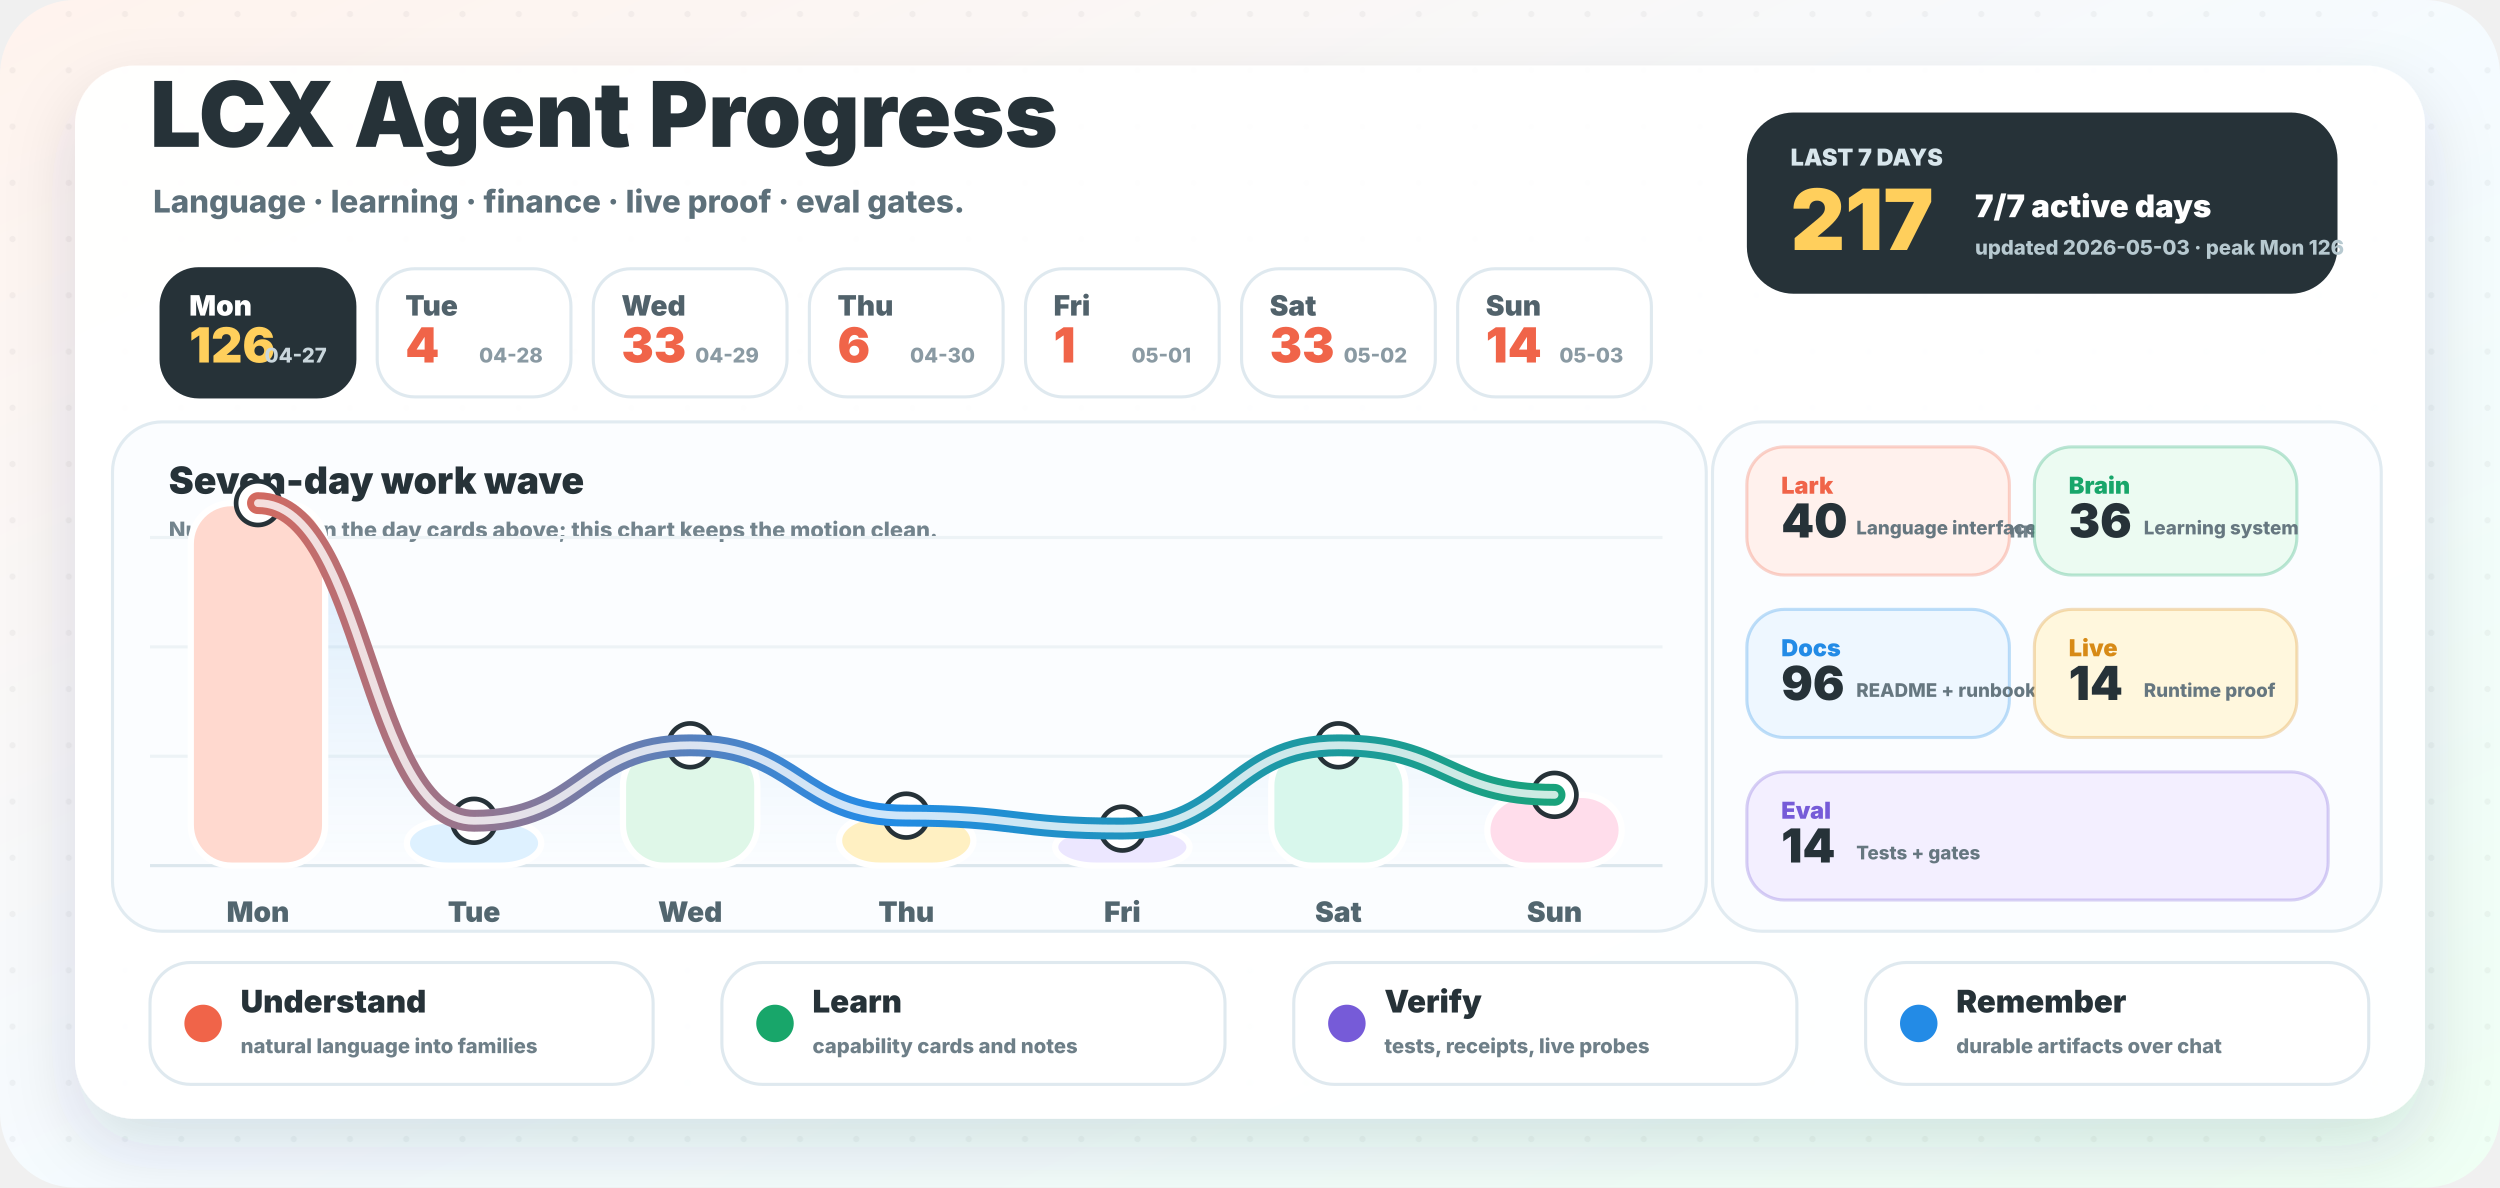
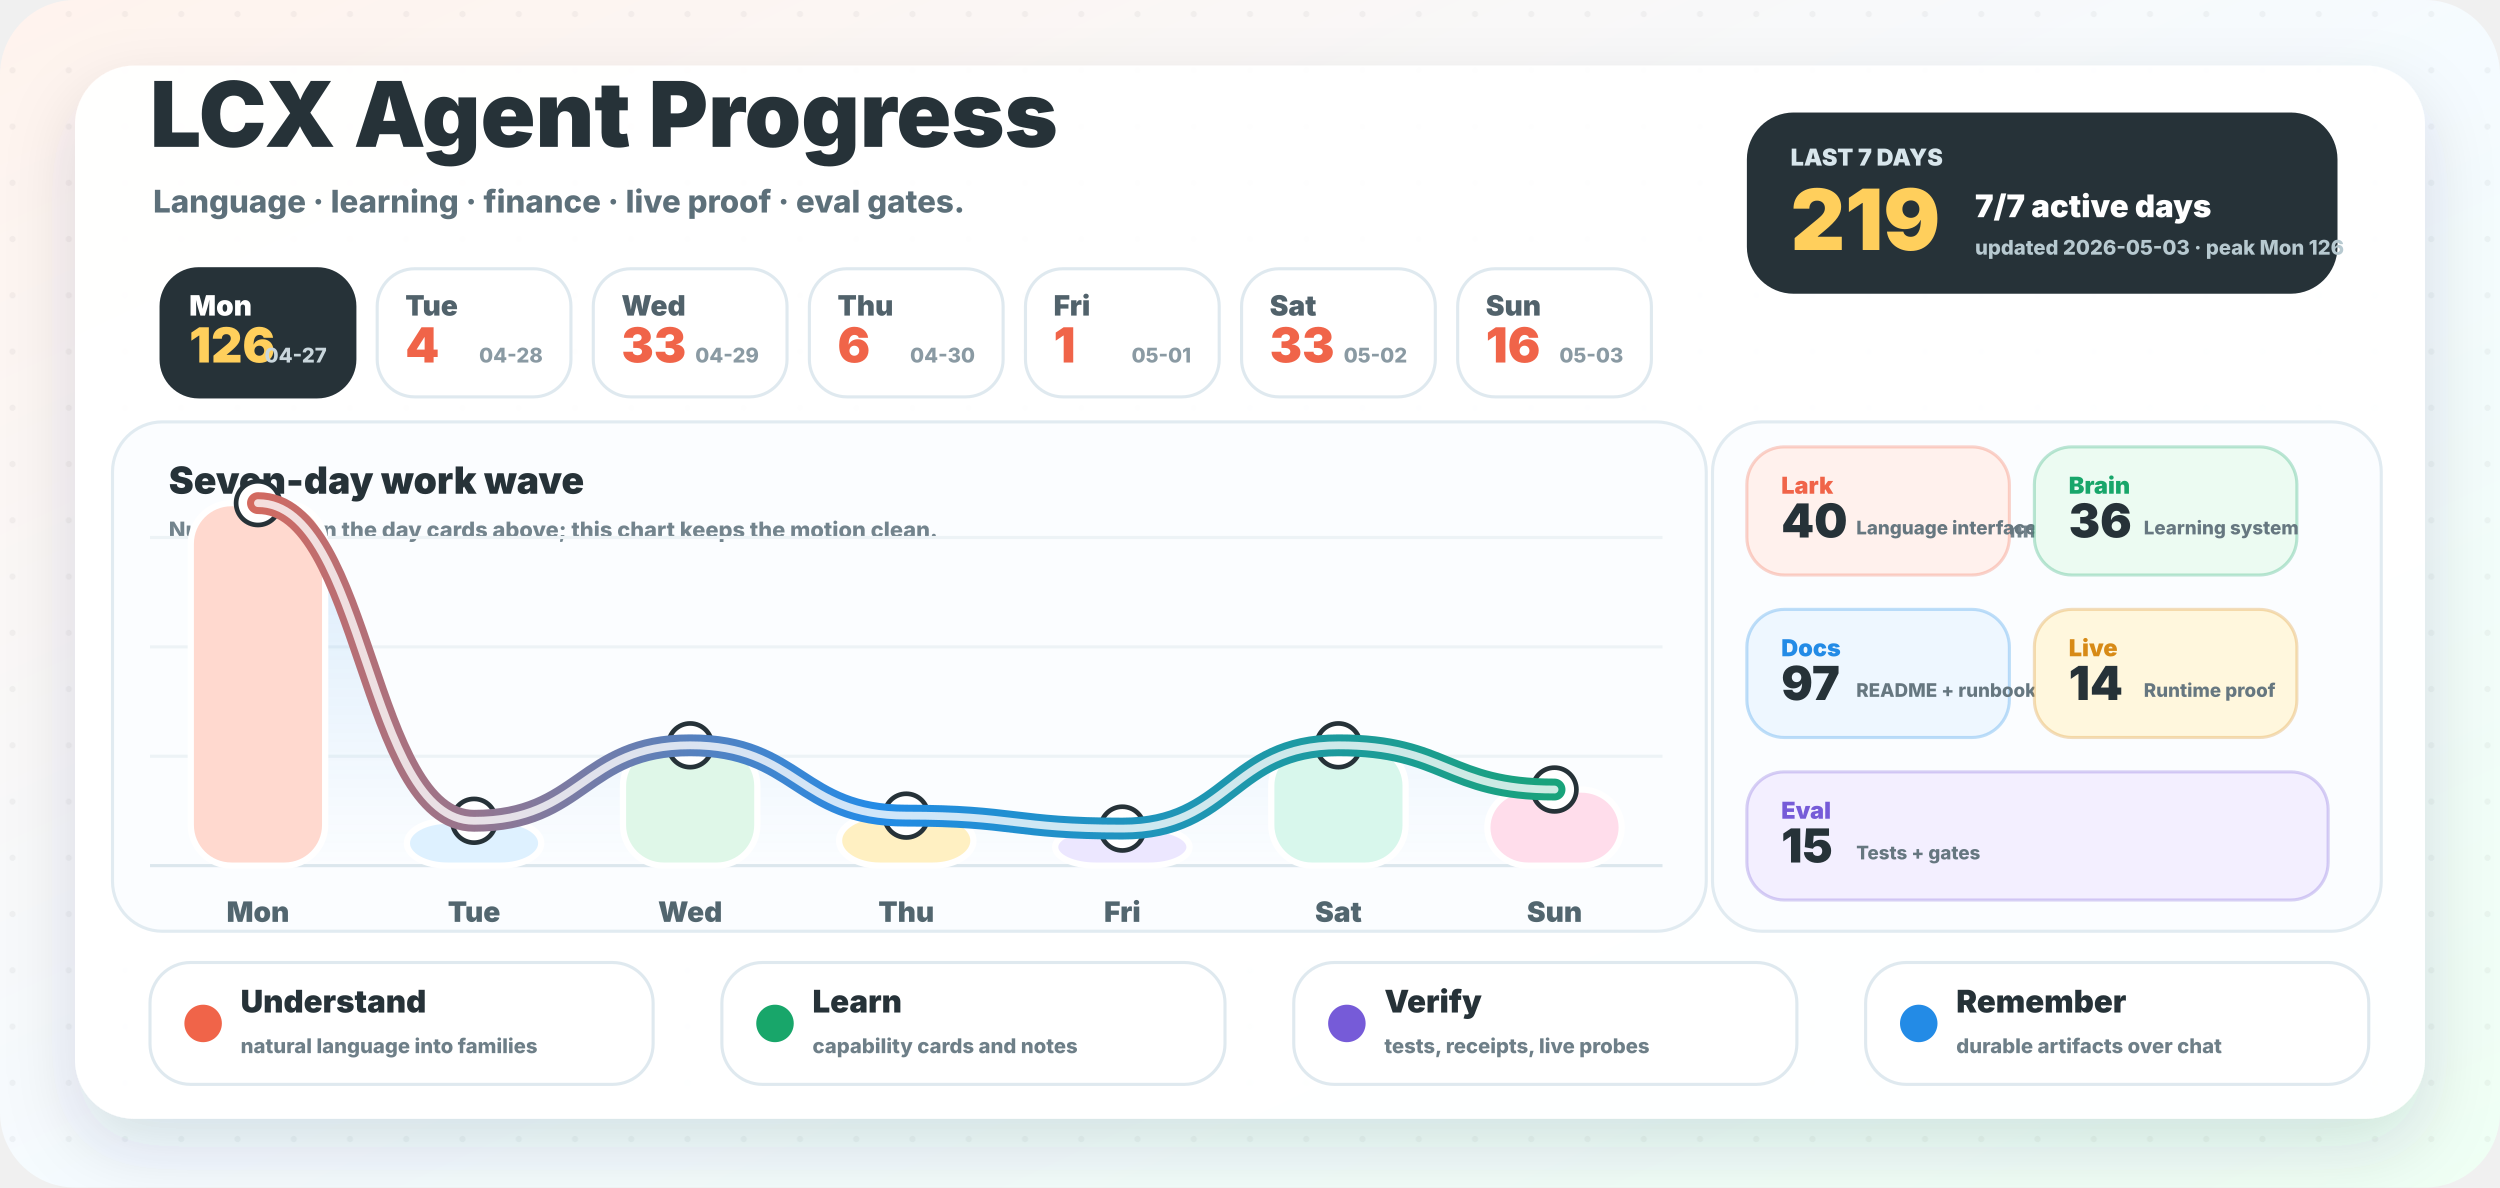
<svg xmlns="http://www.w3.org/2000/svg" width="1600" height="760" viewBox="0 0 1600 760" role="img" aria-labelledby="title desc">
  <defs>
    <linearGradient id="background" x1="0" y1="0" x2="1" y2="1">
      <stop offset="0" stop-color="#fff3ed" />
      <stop offset="0.52" stop-color="#f5fbff" />
      <stop offset="1" stop-color="#effff4" />
    </linearGradient>
    <linearGradient id="wave" x1="96" y1="0" x2="1064" y2="0" gradientUnits="userSpaceOnUse">
      <stop offset="0" stop-color="#f06449" />
      <stop offset="0.48" stop-color="#238be6" />
      <stop offset="1" stop-color="#18a66a" />
    </linearGradient>
    <linearGradient id="area" x1="0" y1="286" x2="0" y2="554" gradientUnits="userSpaceOnUse">
      <stop offset="0" stop-color="#238be6" stop-opacity="0.18" />
      <stop offset="1" stop-color="#238be6" stop-opacity="0" />
    </linearGradient>
    <filter id="shadow" x="-20%" y="-20%" width="140%" height="150%">
      <feDropShadow dx="0" dy="18" stdDeviation="22" flood-color="#23323a" flood-opacity="0.14" />
    </filter>
    <pattern id="dots" width="36" height="36" patternUnits="userSpaceOnUse">
      <circle cx="8" cy="9" r="2" fill="#263238" opacity="0.045" />
    </pattern>
  </defs>
  <rect width="1600" height="760" rx="48" fill="url(#background)" />
  <rect width="1600" height="760" rx="48" fill="url(#dots)" />
  <rect x="48" y="42" width="1504" height="674" rx="38" fill="#ffffff" opacity="0.96" filter="url(#shadow)" />
  <g transform="translate(96 94)">
    <text x="0" y="0" fill="#263238" font-family="Inter, ui-sans-serif, system-ui, -apple-system, BlinkMacSystemFont, Segoe UI, sans-serif" font-size="58" font-weight="950">LCX Agent Progress</text>
    <text x="2" y="42" fill="#5d707a" font-family="Inter, ui-sans-serif, system-ui, -apple-system, BlinkMacSystemFont, Segoe UI, sans-serif" font-size="20" font-weight="780">Language · learning · finance · live proof · eval gates.</text>
  </g>
  <g transform="translate(1118 72)">
    <rect x="0" y="0" width="378" height="116" rx="30" fill="#263238" />
    <text x="28" y="34" fill="#d8e6ec" font-family="Inter, ui-sans-serif, system-ui, -apple-system, BlinkMacSystemFont, Segoe UI, sans-serif" font-size="15" font-weight="950">LAST 7 DAYS</text>
-     <text x="28" y="88" fill="#ffcf5c" font-family="Inter, ui-sans-serif, system-ui, -apple-system, BlinkMacSystemFont, Segoe UI, sans-serif" font-size="54" font-weight="950">217</text>
+     <text x="28" y="88" fill="#ffcf5c" font-family="Inter, ui-sans-serif, system-ui, -apple-system, BlinkMacSystemFont, Segoe UI, sans-serif" font-size="54" font-weight="950">219</text>
    <text x="146" y="67" fill="#ffffff" font-family="Inter, ui-sans-serif, system-ui, -apple-system, BlinkMacSystemFont, Segoe UI, sans-serif" font-size="20" font-weight="950">7/7 active days</text>
    <text x="146" y="91" fill="#b7c9d0" font-family="Inter, ui-sans-serif, system-ui, -apple-system, BlinkMacSystemFont, Segoe UI, sans-serif" font-size="13" font-weight="800">updated 2026-05-03 · peak Mon 126</text>
  </g>
  <g>
    <rect x="103.1" y="172" width="124" height="82" rx="24" fill="#263238" stroke="#263238" stroke-width="2" />
    <text x="121.1" y="202" fill="#ffffff" font-family="Inter, ui-sans-serif, system-ui, -apple-system, BlinkMacSystemFont, Segoe UI, sans-serif" font-size="18" font-weight="900">Mon</text>
    <text x="121.1" y="232" fill="#ffcf5c" font-family="Inter, ui-sans-serif, system-ui, -apple-system, BlinkMacSystemFont, Segoe UI, sans-serif" font-size="31" font-weight="950">126</text>
    <text x="209.1" y="232" text-anchor="end" fill="#c9d6dc" font-family="Inter, ui-sans-serif, system-ui, -apple-system, BlinkMacSystemFont, Segoe UI, sans-serif" font-size="13" font-weight="800">04-27</text>
  </g>
  <g>
    <rect x="241.4" y="172" width="124" height="82" rx="24" fill="#ffffff" stroke="#dfe9ef" stroke-width="2" />
    <text x="259.4" y="202" fill="#51626b" font-family="Inter, ui-sans-serif, system-ui, -apple-system, BlinkMacSystemFont, Segoe UI, sans-serif" font-size="18" font-weight="900">Tue</text>
    <text x="259.4" y="232" fill="#f06449" font-family="Inter, ui-sans-serif, system-ui, -apple-system, BlinkMacSystemFont, Segoe UI, sans-serif" font-size="31" font-weight="950">4</text>
    <text x="347.4" y="232" text-anchor="end" fill="#8a9aa3" font-family="Inter, ui-sans-serif, system-ui, -apple-system, BlinkMacSystemFont, Segoe UI, sans-serif" font-size="13" font-weight="800">04-28</text>
  </g>
  <g>
    <rect x="379.7" y="172" width="124" height="82" rx="24" fill="#ffffff" stroke="#dfe9ef" stroke-width="2" />
    <text x="397.7" y="202" fill="#51626b" font-family="Inter, ui-sans-serif, system-ui, -apple-system, BlinkMacSystemFont, Segoe UI, sans-serif" font-size="18" font-weight="900">Wed</text>
    <text x="397.7" y="232" fill="#f06449" font-family="Inter, ui-sans-serif, system-ui, -apple-system, BlinkMacSystemFont, Segoe UI, sans-serif" font-size="31" font-weight="950">33</text>
    <text x="485.7" y="232" text-anchor="end" fill="#8a9aa3" font-family="Inter, ui-sans-serif, system-ui, -apple-system, BlinkMacSystemFont, Segoe UI, sans-serif" font-size="13" font-weight="800">04-29</text>
  </g>
  <g>
    <rect x="518.0" y="172" width="124" height="82" rx="24" fill="#ffffff" stroke="#dfe9ef" stroke-width="2" />
    <text x="536.0" y="202" fill="#51626b" font-family="Inter, ui-sans-serif, system-ui, -apple-system, BlinkMacSystemFont, Segoe UI, sans-serif" font-size="18" font-weight="900">Thu</text>
    <text x="536.0" y="232" fill="#f06449" font-family="Inter, ui-sans-serif, system-ui, -apple-system, BlinkMacSystemFont, Segoe UI, sans-serif" font-size="31" font-weight="950">6</text>
    <text x="624.0" y="232" text-anchor="end" fill="#8a9aa3" font-family="Inter, ui-sans-serif, system-ui, -apple-system, BlinkMacSystemFont, Segoe UI, sans-serif" font-size="13" font-weight="800">04-30</text>
  </g>
  <g>
    <rect x="656.3" y="172" width="124" height="82" rx="24" fill="#ffffff" stroke="#dfe9ef" stroke-width="2" />
    <text x="674.3" y="202" fill="#51626b" font-family="Inter, ui-sans-serif, system-ui, -apple-system, BlinkMacSystemFont, Segoe UI, sans-serif" font-size="18" font-weight="900">Fri</text>
    <text x="674.3" y="232" fill="#f06449" font-family="Inter, ui-sans-serif, system-ui, -apple-system, BlinkMacSystemFont, Segoe UI, sans-serif" font-size="31" font-weight="950">1</text>
    <text x="762.3" y="232" text-anchor="end" fill="#8a9aa3" font-family="Inter, ui-sans-serif, system-ui, -apple-system, BlinkMacSystemFont, Segoe UI, sans-serif" font-size="13" font-weight="800">05-01</text>
  </g>
  <g>
    <rect x="794.6" y="172" width="124" height="82" rx="24" fill="#ffffff" stroke="#dfe9ef" stroke-width="2" />
    <text x="812.6" y="202" fill="#51626b" font-family="Inter, ui-sans-serif, system-ui, -apple-system, BlinkMacSystemFont, Segoe UI, sans-serif" font-size="18" font-weight="900">Sat</text>
    <text x="812.6" y="232" fill="#f06449" font-family="Inter, ui-sans-serif, system-ui, -apple-system, BlinkMacSystemFont, Segoe UI, sans-serif" font-size="31" font-weight="950">33</text>
    <text x="900.6" y="232" text-anchor="end" fill="#8a9aa3" font-family="Inter, ui-sans-serif, system-ui, -apple-system, BlinkMacSystemFont, Segoe UI, sans-serif" font-size="13" font-weight="800">05-02</text>
  </g>
  <g>
    <rect x="932.9" y="172" width="124" height="82" rx="24" fill="#ffffff" stroke="#dfe9ef" stroke-width="2" />
    <text x="950.9" y="202" fill="#51626b" font-family="Inter, ui-sans-serif, system-ui, -apple-system, BlinkMacSystemFont, Segoe UI, sans-serif" font-size="18" font-weight="900">Sun</text>
-     <text x="950.9" y="232" fill="#f06449" font-family="Inter, ui-sans-serif, system-ui, -apple-system, BlinkMacSystemFont, Segoe UI, sans-serif" font-size="31" font-weight="950">14</text>
+     <text x="950.9" y="232" fill="#f06449" font-family="Inter, ui-sans-serif, system-ui, -apple-system, BlinkMacSystemFont, Segoe UI, sans-serif" font-size="31" font-weight="950">16</text>
    <text x="1038.9" y="232" text-anchor="end" fill="#8a9aa3" font-family="Inter, ui-sans-serif, system-ui, -apple-system, BlinkMacSystemFont, Segoe UI, sans-serif" font-size="13" font-weight="800">05-03</text>
  </g>
  <g>
    <rect x="72" y="270" width="1020" height="326" rx="32" fill="#fbfdff" stroke="#e1ebf1" stroke-width="2" />
    <text x="108" y="316" fill="#263238" font-family="Inter, ui-sans-serif, system-ui, -apple-system, BlinkMacSystemFont, Segoe UI, sans-serif" font-size="24" font-weight="950">Seven-day work wave</text>
    <text x="108" y="344" fill="#73848d" font-family="Inter, ui-sans-serif, system-ui, -apple-system, BlinkMacSystemFont, Segoe UI, sans-serif" font-size="14" font-weight="800">Numbers live in the day cards above; this chart keeps the motion clean.</text>
    <line x1="96" y1="554" x2="1064" y2="554" stroke="#dce7ed" stroke-width="2" />
    <line x1="96" y1="484" x2="1064" y2="484" stroke="#edf3f6" stroke-width="2" />
    <line x1="96" y1="414" x2="1064" y2="414" stroke="#edf3f6" stroke-width="2" />
    <line x1="96" y1="344" x2="1064" y2="344" stroke="#edf3f6" stroke-width="2" />
-     <path d="M 165.1 322.0 C 234.3 322.0, 234.3 525.3, 303.4 525.3 C 372.6 525.3, 372.6 477.0, 441.7 477.0 C 510.9 477.0, 510.9 522.0, 580.0 522.0 C 649.1 522.0, 649.1 530.3, 718.3 530.3 C 787.4 530.3, 787.4 477.0, 856.6 477.0 C 925.7 477.0, 925.7 508.7, 994.9 508.7 L 994.9 554 L 165.1 554 Z" fill="url(#area)" />
+     <path d="M 165.1 322.0 C 234.3 322.0, 234.3 525.3, 303.4 525.3 C 372.6 525.3, 372.6 477.0, 441.7 477.0 C 510.9 477.0, 510.9 522.0, 580.0 522.0 C 649.1 522.0, 649.1 530.3, 718.3 530.3 C 787.4 530.3, 787.4 477.0, 856.6 477.0 C 925.7 477.0, 925.7 505.3, 994.9 505.3 L 994.9 554 L 165.1 554 Z" fill="url(#area)" />
    <rect x="122.1" y="322.0" width="86" height="232.0" rx="26" fill="#ffd9cf" stroke="#ffffff" stroke-width="4" />
    <circle cx="165.1" cy="322.0" r="14" fill="#ffffff" stroke="#263238" stroke-width="3" />
    <text x="165.1" y="590.0" text-anchor="middle" fill="#52666f" font-family="Inter, ui-sans-serif, system-ui, -apple-system, BlinkMacSystemFont, Segoe UI, sans-serif" font-size="18" font-weight="900">Mon</text>
    <rect x="260.4" y="525.3" width="86" height="28.7" rx="26" fill="#def1ff" stroke="#ffffff" stroke-width="4" />
    <circle cx="303.4" cy="525.3" r="14" fill="#ffffff" stroke="#263238" stroke-width="3" />
    <text x="303.4" y="590.0" text-anchor="middle" fill="#52666f" font-family="Inter, ui-sans-serif, system-ui, -apple-system, BlinkMacSystemFont, Segoe UI, sans-serif" font-size="18" font-weight="900">Tue</text>
    <rect x="398.7" y="477.0" width="86" height="77.0" rx="26" fill="#dff7e8" stroke="#ffffff" stroke-width="4" />
    <circle cx="441.7" cy="477.0" r="14" fill="#ffffff" stroke="#263238" stroke-width="3" />
    <text x="441.7" y="590.0" text-anchor="middle" fill="#52666f" font-family="Inter, ui-sans-serif, system-ui, -apple-system, BlinkMacSystemFont, Segoe UI, sans-serif" font-size="18" font-weight="900">Wed</text>
    <rect x="537.0" y="522.0" width="86" height="32.0" rx="26" fill="#fff0c2" stroke="#ffffff" stroke-width="4" />
    <circle cx="580.0" cy="522.0" r="14" fill="#ffffff" stroke="#263238" stroke-width="3" />
    <text x="580.0" y="590.0" text-anchor="middle" fill="#52666f" font-family="Inter, ui-sans-serif, system-ui, -apple-system, BlinkMacSystemFont, Segoe UI, sans-serif" font-size="18" font-weight="900">Thu</text>
    <rect x="675.3" y="530.3" width="86" height="23.7" rx="26" fill="#ece7ff" stroke="#ffffff" stroke-width="4" />
    <circle cx="718.3" cy="530.3" r="14" fill="#ffffff" stroke="#263238" stroke-width="3" />
    <text x="718.3" y="590.0" text-anchor="middle" fill="#52666f" font-family="Inter, ui-sans-serif, system-ui, -apple-system, BlinkMacSystemFont, Segoe UI, sans-serif" font-size="18" font-weight="900">Fri</text>
    <rect x="813.6" y="477.0" width="86" height="77.0" rx="26" fill="#d8f7ec" stroke="#ffffff" stroke-width="4" />
    <circle cx="856.6" cy="477.0" r="14" fill="#ffffff" stroke="#263238" stroke-width="3" />
    <text x="856.6" y="590.0" text-anchor="middle" fill="#52666f" font-family="Inter, ui-sans-serif, system-ui, -apple-system, BlinkMacSystemFont, Segoe UI, sans-serif" font-size="18" font-weight="900">Sat</text>
-     <rect x="951.9" y="508.7" width="86" height="45.3" rx="26" fill="#ffddeb" stroke="#ffffff" stroke-width="4" />
-     <circle cx="994.9" cy="508.7" r="14" fill="#ffffff" stroke="#263238" stroke-width="3" />
+     <rect x="951.9" y="505.3" width="86" height="48.7" rx="26" fill="#ffddeb" stroke="#ffffff" stroke-width="4" />
+     <circle cx="994.9" cy="505.3" r="14" fill="#ffffff" stroke="#263238" stroke-width="3" />
    <text x="994.9" y="590.0" text-anchor="middle" fill="#52666f" font-family="Inter, ui-sans-serif, system-ui, -apple-system, BlinkMacSystemFont, Segoe UI, sans-serif" font-size="18" font-weight="900">Sun</text>
-     <path d="M 165.1 322.0 C 234.3 322.0, 234.3 525.3, 303.4 525.3 C 372.6 525.3, 372.6 477.0, 441.7 477.0 C 510.9 477.0, 510.9 522.0, 580.0 522.0 C 649.1 522.0, 649.1 530.3, 718.3 530.3 C 787.4 530.3, 787.4 477.0, 856.6 477.0 C 925.7 477.0, 925.7 508.7, 994.9 508.7" fill="none" stroke="url(#wave)" stroke-width="14" stroke-linecap="round" stroke-linejoin="round" />
-     <path d="M 165.1 322.0 C 234.3 322.0, 234.3 525.3, 303.4 525.3 C 372.6 525.3, 372.6 477.0, 441.7 477.0 C 510.9 477.0, 510.9 522.0, 580.0 522.0 C 649.1 522.0, 649.1 530.3, 718.3 530.3 C 787.4 530.3, 787.4 477.0, 856.6 477.0 C 925.7 477.0, 925.7 508.7, 994.9 508.7" fill="none" stroke="#ffffff" stroke-width="5" stroke-linecap="round" stroke-linejoin="round" opacity="0.78" />
+     <path d="M 165.1 322.0 C 234.3 322.0, 234.3 525.3, 303.4 525.3 C 372.6 525.3, 372.6 477.0, 441.7 477.0 C 510.9 477.0, 510.9 522.0, 580.0 522.0 C 649.1 522.0, 649.1 530.3, 718.3 530.3 C 787.4 530.3, 787.4 477.0, 856.6 477.0 C 925.7 477.0, 925.7 505.3, 994.9 505.3" fill="none" stroke="url(#wave)" stroke-width="14" stroke-linecap="round" stroke-linejoin="round" />
+     <path d="M 165.1 322.0 C 234.3 322.0, 234.3 525.3, 303.4 525.3 C 372.6 525.3, 372.6 477.0, 441.7 477.0 C 510.9 477.0, 510.9 522.0, 580.0 522.0 C 649.1 522.0, 649.1 530.3, 718.3 530.3 C 787.4 530.3, 787.4 477.0, 856.6 477.0 C 925.7 477.0, 925.7 505.3, 994.9 505.3" fill="none" stroke="#ffffff" stroke-width="5" stroke-linecap="round" stroke-linejoin="round" opacity="0.78" />
  </g>
  <g>
    <rect x="1096" y="270" width="428" height="326" rx="32" fill="#fbfdff" stroke="#e1ebf1" stroke-width="2" />
    <text x="1128" y="316" fill="#263238" font-family="Inter, ui-sans-serif, system-ui, -apple-system, BlinkMacSystemFont, Segoe UI, sans-serif" font-size="24" font-weight="950">Work lanes</text>
    <text x="1128" y="344" fill="#73848d" font-family="Inter, ui-sans-serif, system-ui, -apple-system, BlinkMacSystemFont, Segoe UI, sans-serif" font-size="14" font-weight="800">Auto-counted from commit messages.</text>
    <g>
      <rect x="1118" y="286" width="168" height="82" rx="24" fill="#fff1ed" stroke="#f06449" stroke-opacity="0.28" stroke-width="2" />
      <text x="1140" y="316" fill="#f06449" font-family="Inter, ui-sans-serif, system-ui, -apple-system, BlinkMacSystemFont, Segoe UI, sans-serif" font-size="15" font-weight="950">Lark</text>
      <text x="1140" y="344" fill="#263238" font-family="Inter, ui-sans-serif, system-ui, -apple-system, BlinkMacSystemFont, Segoe UI, sans-serif" font-size="30" font-weight="950">40</text>
      <text x="1188" y="342" fill="#667780" font-family="Inter, ui-sans-serif, system-ui, -apple-system, BlinkMacSystemFont, Segoe UI, sans-serif" font-size="12" font-weight="800">Language interface</text>
    </g>
    <g>
      <rect x="1302" y="286" width="168" height="82" rx="24" fill="#ecfbf2" stroke="#18a66a" stroke-opacity="0.28" stroke-width="2" />
      <text x="1324" y="316" fill="#18a66a" font-family="Inter, ui-sans-serif, system-ui, -apple-system, BlinkMacSystemFont, Segoe UI, sans-serif" font-size="15" font-weight="950">Brain</text>
      <text x="1324" y="344" fill="#263238" font-family="Inter, ui-sans-serif, system-ui, -apple-system, BlinkMacSystemFont, Segoe UI, sans-serif" font-size="30" font-weight="950">36</text>
      <text x="1372" y="342" fill="#667780" font-family="Inter, ui-sans-serif, system-ui, -apple-system, BlinkMacSystemFont, Segoe UI, sans-serif" font-size="12" font-weight="800">Learning system</text>
    </g>
    <g>
      <rect x="1118" y="390" width="168" height="82" rx="24" fill="#eef7ff" stroke="#238be6" stroke-opacity="0.28" stroke-width="2" />
      <text x="1140" y="420" fill="#238be6" font-family="Inter, ui-sans-serif, system-ui, -apple-system, BlinkMacSystemFont, Segoe UI, sans-serif" font-size="15" font-weight="950">Docs</text>
-       <text x="1140" y="448" fill="#263238" font-family="Inter, ui-sans-serif, system-ui, -apple-system, BlinkMacSystemFont, Segoe UI, sans-serif" font-size="30" font-weight="950">96</text>
+       <text x="1140" y="448" fill="#263238" font-family="Inter, ui-sans-serif, system-ui, -apple-system, BlinkMacSystemFont, Segoe UI, sans-serif" font-size="30" font-weight="950">97</text>
      <text x="1188" y="446" fill="#667780" font-family="Inter, ui-sans-serif, system-ui, -apple-system, BlinkMacSystemFont, Segoe UI, sans-serif" font-size="12" font-weight="800">README + runbooks</text>
    </g>
    <g>
      <rect x="1302" y="390" width="168" height="82" rx="24" fill="#fff7dd" stroke="#d78a16" stroke-opacity="0.28" stroke-width="2" />
      <text x="1324" y="420" fill="#d78a16" font-family="Inter, ui-sans-serif, system-ui, -apple-system, BlinkMacSystemFont, Segoe UI, sans-serif" font-size="15" font-weight="950">Live</text>
      <text x="1324" y="448" fill="#263238" font-family="Inter, ui-sans-serif, system-ui, -apple-system, BlinkMacSystemFont, Segoe UI, sans-serif" font-size="30" font-weight="950">14</text>
      <text x="1372" y="446" fill="#667780" font-family="Inter, ui-sans-serif, system-ui, -apple-system, BlinkMacSystemFont, Segoe UI, sans-serif" font-size="12" font-weight="800">Runtime proof</text>
    </g>
    <g>
      <rect x="1118" y="494" width="372" height="82" rx="24" fill="#f3efff" stroke="#765bd8" stroke-opacity="0.28" stroke-width="2" />
      <text x="1140" y="524" fill="#765bd8" font-family="Inter, ui-sans-serif, system-ui, -apple-system, BlinkMacSystemFont, Segoe UI, sans-serif" font-size="15" font-weight="950">Eval</text>
-       <text x="1140" y="552" fill="#263238" font-family="Inter, ui-sans-serif, system-ui, -apple-system, BlinkMacSystemFont, Segoe UI, sans-serif" font-size="30" font-weight="950">14</text>
+       <text x="1140" y="552" fill="#263238" font-family="Inter, ui-sans-serif, system-ui, -apple-system, BlinkMacSystemFont, Segoe UI, sans-serif" font-size="30" font-weight="950">15</text>
      <text x="1188" y="550" fill="#667780" font-family="Inter, ui-sans-serif, system-ui, -apple-system, BlinkMacSystemFont, Segoe UI, sans-serif" font-size="12" font-weight="800">Tests + gates</text>
    </g>
  </g>
  <g>
    <rect x="96" y="616" width="322" height="78" rx="26" fill="#ffffff" stroke="#dfe9ef" stroke-width="2" />
    <circle cx="130" cy="655" r="12" fill="#f06449" />
    <text x="154" y="648" fill="#263238" font-family="Inter, ui-sans-serif, system-ui, -apple-system, BlinkMacSystemFont, Segoe UI, sans-serif" font-size="20" font-weight="950">Understand</text>
    <text x="154" y="674" fill="#6e7f88" font-family="Inter, ui-sans-serif, system-ui, -apple-system, BlinkMacSystemFont, Segoe UI, sans-serif" font-size="13" font-weight="800">natural language into families</text>
  </g>
  <g>
    <rect x="462" y="616" width="322" height="78" rx="26" fill="#ffffff" stroke="#dfe9ef" stroke-width="2" />
    <circle cx="496" cy="655" r="12" fill="#18a66a" />
    <text x="520" y="648" fill="#263238" font-family="Inter, ui-sans-serif, system-ui, -apple-system, BlinkMacSystemFont, Segoe UI, sans-serif" font-size="20" font-weight="950">Learn</text>
    <text x="520" y="674" fill="#6e7f88" font-family="Inter, ui-sans-serif, system-ui, -apple-system, BlinkMacSystemFont, Segoe UI, sans-serif" font-size="13" font-weight="800">capability cards and notes</text>
  </g>
  <g>
    <rect x="828" y="616" width="322" height="78" rx="26" fill="#ffffff" stroke="#dfe9ef" stroke-width="2" />
    <circle cx="862" cy="655" r="12" fill="#765bd8" />
    <text x="886" y="648" fill="#263238" font-family="Inter, ui-sans-serif, system-ui, -apple-system, BlinkMacSystemFont, Segoe UI, sans-serif" font-size="20" font-weight="950">Verify</text>
    <text x="886" y="674" fill="#6e7f88" font-family="Inter, ui-sans-serif, system-ui, -apple-system, BlinkMacSystemFont, Segoe UI, sans-serif" font-size="13" font-weight="800">tests, receipts, live probes</text>
  </g>
  <g>
    <rect x="1194" y="616" width="322" height="78" rx="26" fill="#ffffff" stroke="#dfe9ef" stroke-width="2" />
    <circle cx="1228" cy="655" r="12" fill="#238be6" />
    <text x="1252" y="648" fill="#263238" font-family="Inter, ui-sans-serif, system-ui, -apple-system, BlinkMacSystemFont, Segoe UI, sans-serif" font-size="20" font-weight="950">Remember</text>
    <text x="1252" y="674" fill="#6e7f88" font-family="Inter, ui-sans-serif, system-ui, -apple-system, BlinkMacSystemFont, Segoe UI, sans-serif" font-size="13" font-weight="800">durable artifacts over chat</text>
  </g>
</svg>
